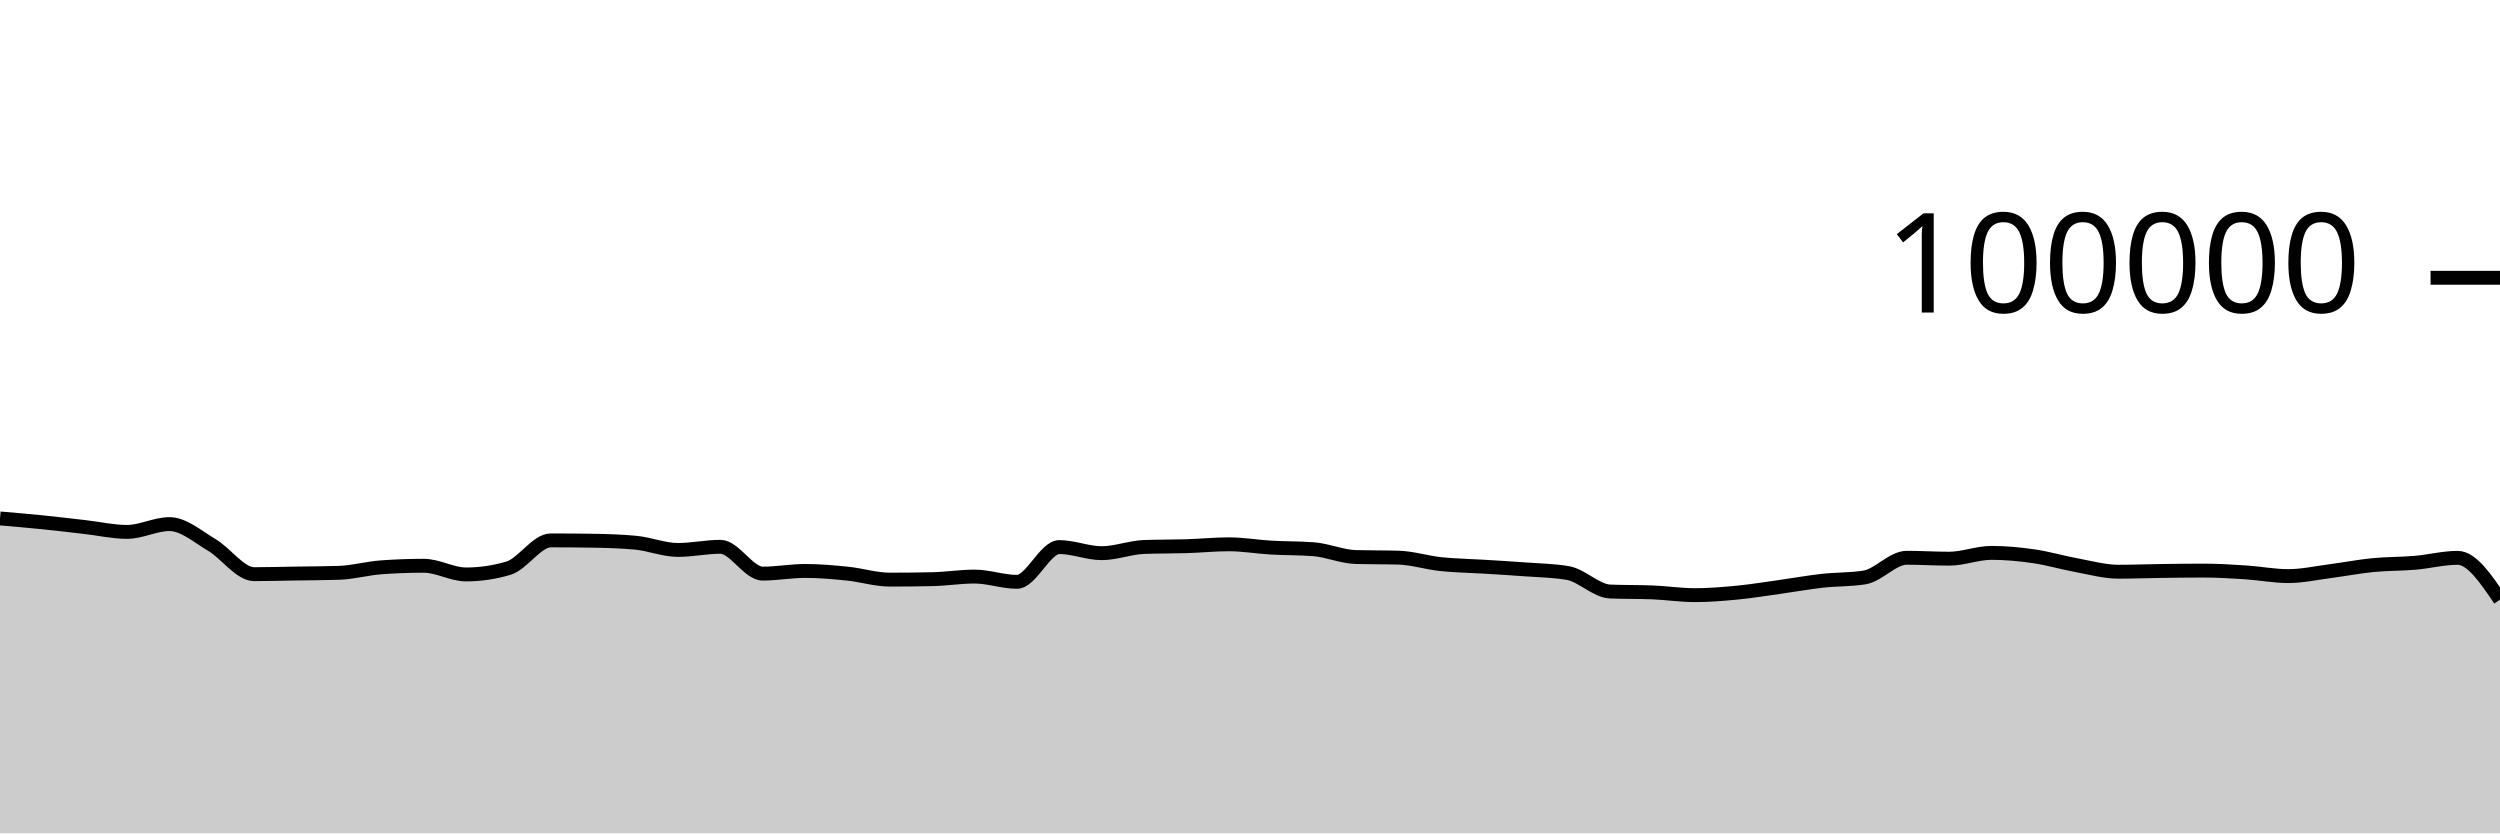
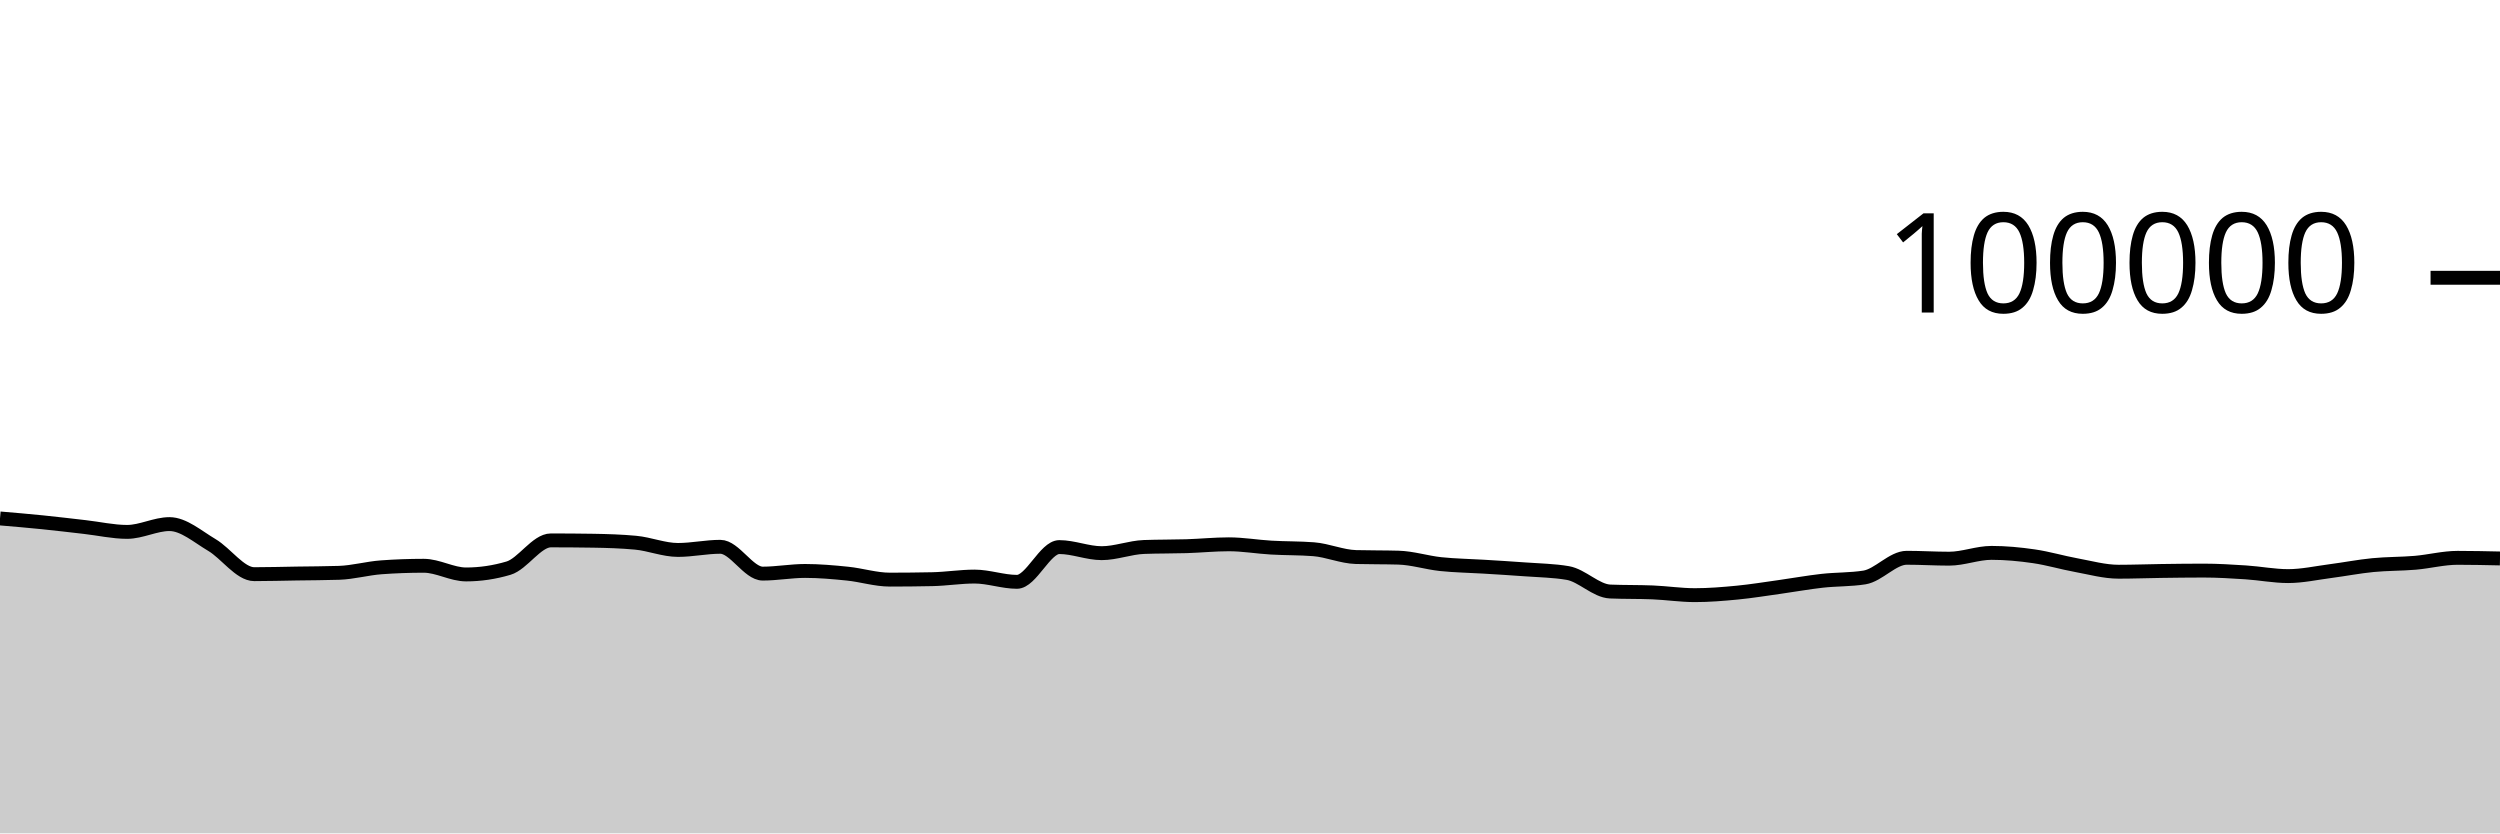
<svg xmlns="http://www.w3.org/2000/svg" viewBox="0 0 180 60">
  <g transform="translate(0,20)">
-     <path class="area" fill="rgba(0, 0, 0, 0.2)" d="M0,17.328C1.017,17.414,2.034,17.501,3.051,17.604C4.068,17.707,5.085,17.83,6.102,17.946C7.119,18.061,8.136,18.296,9.153,18.296C10.169,18.296,11.186,17.735,12.203,17.735C13.22,17.735,14.237,18.638,15.254,19.238C16.271,19.839,17.288,21.34,18.305,21.34C19.322,21.34,20.339,21.31,21.356,21.294C22.373,21.278,23.39,21.278,24.407,21.244C25.424,21.211,26.441,20.92,27.458,20.846C28.475,20.772,29.492,20.735,30.508,20.735C31.525,20.735,32.542,21.36,33.559,21.36C34.576,21.36,35.593,21.209,36.61,20.908C37.627,20.607,38.644,18.908,39.661,18.908C40.678,18.908,41.695,18.916,42.712,18.932C43.729,18.949,44.746,18.98,45.763,19.075C46.78,19.17,47.797,19.596,48.814,19.596C49.831,19.596,50.847,19.369,51.864,19.369C52.881,19.369,53.898,21.3,54.915,21.3C55.932,21.3,56.949,21.108,57.966,21.108C58.983,21.108,60,21.198,61.017,21.302C62.034,21.406,63.051,21.733,64.068,21.733C65.085,21.733,66.102,21.722,67.119,21.701C68.136,21.68,69.153,21.513,70.169,21.513C71.186,21.513,72.203,21.892,73.22,21.892C74.237,21.892,75.254,19.39,76.271,19.39C77.288,19.39,78.305,19.828,79.322,19.828C80.339,19.828,81.356,19.419,82.373,19.382C83.39,19.344,84.407,19.357,85.424,19.326C86.441,19.294,87.458,19.19,88.475,19.19C89.492,19.19,90.508,19.368,91.525,19.427C92.542,19.486,93.559,19.466,94.576,19.544C95.593,19.623,96.61,20.079,97.627,20.107C98.644,20.135,99.661,20.121,100.678,20.15C101.695,20.178,102.712,20.508,103.729,20.616C104.746,20.724,105.763,20.735,106.78,20.798C107.797,20.861,108.814,20.919,109.831,20.996C110.847,21.072,111.864,21.083,112.881,21.257C113.898,21.431,114.915,22.548,115.932,22.59C116.949,22.632,117.966,22.611,118.983,22.652C120,22.694,121.017,22.851,122.034,22.851C123.051,22.851,124.068,22.766,125.085,22.668C126.102,22.569,127.119,22.402,128.136,22.26C129.153,22.118,130.169,21.932,131.186,21.818C132.203,21.704,133.22,21.738,134.237,21.578C135.254,21.417,136.271,20.16,137.288,20.16C138.305,20.16,139.322,20.225,140.339,20.225C141.356,20.225,142.373,19.807,143.39,19.807C144.407,19.807,145.424,19.904,146.441,20.052C147.458,20.199,148.475,20.506,149.492,20.691C150.508,20.877,151.525,21.164,152.542,21.164C153.559,21.164,154.576,21.124,155.593,21.11C156.61,21.096,157.627,21.082,158.644,21.082C159.661,21.082,160.678,21.145,161.695,21.211C162.712,21.277,163.729,21.479,164.746,21.479C165.763,21.479,166.78,21.251,167.797,21.119C168.814,20.987,169.831,20.787,170.847,20.688C171.864,20.588,172.881,20.607,173.898,20.52C174.915,20.432,175.932,20.164,176.949,20.164C177.966,20.164,178.983,21.669,180,23.175L180,40C178.983,40,177.966,40,176.949,40C175.932,40,174.915,40,173.898,40C172.881,40,171.864,40,170.847,40C169.831,40,168.814,40,167.797,40C166.78,40,165.763,40,164.746,40C163.729,40,162.712,40,161.695,40C160.678,40,159.661,40,158.644,40C157.627,40,156.61,40,155.593,40C154.576,40,153.559,40,152.542,40C151.525,40,150.508,40,149.492,40C148.475,40,147.458,40,146.441,40C145.424,40,144.407,40,143.39,40C142.373,40,141.356,40,140.339,40C139.322,40,138.305,40,137.288,40C136.271,40,135.254,40,134.237,40C133.22,40,132.203,40,131.186,40C130.169,40,129.153,40,128.136,40C127.119,40,126.102,40,125.085,40C124.068,40,123.051,40,122.034,40C121.017,40,120,40,118.983,40C117.966,40,116.949,40,115.932,40C114.915,40,113.898,40,112.881,40C111.864,40,110.847,40,109.831,40C108.814,40,107.797,40,106.78,40C105.763,40,104.746,40,103.729,40C102.712,40,101.695,40,100.678,40C99.661,40,98.644,40,97.627,40C96.61,40,95.593,40,94.576,40C93.559,40,92.542,40,91.525,40C90.508,40,89.492,40,88.475,40C87.458,40,86.441,40,85.424,40C84.407,40,83.39,40,82.373,40C81.356,40,80.339,40,79.322,40C78.305,40,77.288,40,76.271,40C75.254,40,74.237,40,73.22,40C72.203,40,71.186,40,70.169,40C69.153,40,68.136,40,67.119,40C66.102,40,65.085,40,64.068,40C63.051,40,62.034,40,61.017,40C60,40,58.983,40,57.966,40C56.949,40,55.932,40,54.915,40C53.898,40,52.881,40,51.864,40C50.847,40,49.831,40,48.814,40C47.797,40,46.78,40,45.763,40C44.746,40,43.729,40,42.712,40C41.695,40,40.678,40,39.661,40C38.644,40,37.627,40,36.61,40C35.593,40,34.576,40,33.559,40C32.542,40,31.525,40,30.508,40C29.492,40,28.475,40,27.458,40C26.441,40,25.424,40,24.407,40C23.39,40,22.373,40,21.356,40C20.339,40,19.322,40,18.305,40C17.288,40,16.271,40,15.254,40C14.237,40,13.22,40,12.203,40C11.186,40,10.169,40,9.153,40C8.136,40,7.119,40,6.102,40C5.085,40,4.068,40,3.051,40C2.034,40,1.017,40,0,40Z" />
-     <path class="line" stroke="black" fill="none" d="M0,17.328C1.017,17.414,2.034,17.501,3.051,17.604C4.068,17.707,5.085,17.83,6.102,17.946C7.119,18.061,8.136,18.296,9.153,18.296C10.169,18.296,11.186,17.735,12.203,17.735C13.22,17.735,14.237,18.638,15.254,19.238C16.271,19.839,17.288,21.34,18.305,21.34C19.322,21.34,20.339,21.31,21.356,21.294C22.373,21.278,23.39,21.278,24.407,21.244C25.424,21.211,26.441,20.92,27.458,20.846C28.475,20.772,29.492,20.735,30.508,20.735C31.525,20.735,32.542,21.36,33.559,21.36C34.576,21.36,35.593,21.209,36.61,20.908C37.627,20.607,38.644,18.908,39.661,18.908C40.678,18.908,41.695,18.916,42.712,18.932C43.729,18.949,44.746,18.98,45.763,19.075C46.78,19.17,47.797,19.596,48.814,19.596C49.831,19.596,50.847,19.369,51.864,19.369C52.881,19.369,53.898,21.3,54.915,21.3C55.932,21.3,56.949,21.108,57.966,21.108C58.983,21.108,60,21.198,61.017,21.302C62.034,21.406,63.051,21.733,64.068,21.733C65.085,21.733,66.102,21.722,67.119,21.701C68.136,21.68,69.153,21.513,70.169,21.513C71.186,21.513,72.203,21.892,73.22,21.892C74.237,21.892,75.254,19.39,76.271,19.39C77.288,19.39,78.305,19.828,79.322,19.828C80.339,19.828,81.356,19.419,82.373,19.382C83.39,19.344,84.407,19.357,85.424,19.326C86.441,19.294,87.458,19.19,88.475,19.19C89.492,19.19,90.508,19.368,91.525,19.427C92.542,19.486,93.559,19.466,94.576,19.544C95.593,19.623,96.61,20.079,97.627,20.107C98.644,20.135,99.661,20.121,100.678,20.15C101.695,20.178,102.712,20.508,103.729,20.616C104.746,20.724,105.763,20.735,106.78,20.798C107.797,20.861,108.814,20.919,109.831,20.996C110.847,21.072,111.864,21.083,112.881,21.257C113.898,21.431,114.915,22.548,115.932,22.59C116.949,22.632,117.966,22.611,118.983,22.652C120,22.694,121.017,22.851,122.034,22.851C123.051,22.851,124.068,22.766,125.085,22.668C126.102,22.569,127.119,22.402,128.136,22.26C129.153,22.118,130.169,21.932,131.186,21.818C132.203,21.704,133.22,21.738,134.237,21.578C135.254,21.417,136.271,20.16,137.288,20.16C138.305,20.16,139.322,20.225,140.339,20.225C141.356,20.225,142.373,19.807,143.39,19.807C144.407,19.807,145.424,19.904,146.441,20.052C147.458,20.199,148.475,20.506,149.492,20.691C150.508,20.877,151.525,21.164,152.542,21.164C153.559,21.164,154.576,21.124,155.593,21.11C156.61,21.096,157.627,21.082,158.644,21.082C159.661,21.082,160.678,21.145,161.695,21.211C162.712,21.277,163.729,21.479,164.746,21.479C165.763,21.479,166.78,21.251,167.797,21.119C168.814,20.987,169.831,20.787,170.847,20.688C171.864,20.588,172.881,20.607,173.898,20.52C174.915,20.432,175.932,20.164,176.949,20.164C177.966,20.164,178.983,21.669,180,23.175" />
+     <path class="area" fill="rgba(0, 0, 0, 0.2)" d="M0,17.328C1.017,17.414,2.034,17.501,3.051,17.604C4.068,17.707,5.085,17.83,6.102,17.946C7.119,18.061,8.136,18.296,9.153,18.296C10.169,18.296,11.186,17.735,12.203,17.735C13.22,17.735,14.237,18.638,15.254,19.238C16.271,19.839,17.288,21.34,18.305,21.34C19.322,21.34,20.339,21.31,21.356,21.294C22.373,21.278,23.39,21.278,24.407,21.244C25.424,21.211,26.441,20.92,27.458,20.846C28.475,20.772,29.492,20.735,30.508,20.735C31.525,20.735,32.542,21.36,33.559,21.36C34.576,21.36,35.593,21.209,36.61,20.908C37.627,20.607,38.644,18.908,39.661,18.908C40.678,18.908,41.695,18.916,42.712,18.932C43.729,18.949,44.746,18.98,45.763,19.075C46.78,19.17,47.797,19.596,48.814,19.596C49.831,19.596,50.847,19.369,51.864,19.369C52.881,19.369,53.898,21.3,54.915,21.3C55.932,21.3,56.949,21.108,57.966,21.108C58.983,21.108,60,21.198,61.017,21.302C62.034,21.406,63.051,21.733,64.068,21.733C65.085,21.733,66.102,21.722,67.119,21.701C68.136,21.68,69.153,21.513,70.169,21.513C71.186,21.513,72.203,21.892,73.22,21.892C74.237,21.892,75.254,19.39,76.271,19.39C77.288,19.39,78.305,19.828,79.322,19.828C80.339,19.828,81.356,19.419,82.373,19.382C83.39,19.344,84.407,19.357,85.424,19.326C86.441,19.294,87.458,19.19,88.475,19.19C89.492,19.19,90.508,19.368,91.525,19.427C92.542,19.486,93.559,19.466,94.576,19.544C95.593,19.623,96.61,20.079,97.627,20.107C98.644,20.135,99.661,20.121,100.678,20.15C101.695,20.178,102.712,20.508,103.729,20.616C104.746,20.724,105.763,20.735,106.78,20.798C107.797,20.861,108.814,20.919,109.831,20.996C110.847,21.072,111.864,21.083,112.881,21.257C113.898,21.431,114.915,22.548,115.932,22.59C116.949,22.632,117.966,22.611,118.983,22.652C120,22.694,121.017,22.851,122.034,22.851C123.051,22.851,124.068,22.766,125.085,22.668C126.102,22.569,127.119,22.402,128.136,22.26C129.153,22.118,130.169,21.932,131.186,21.818C132.203,21.704,133.22,21.738,134.237,21.578C135.254,21.417,136.271,20.16,137.288,20.16C138.305,20.16,139.322,20.225,140.339,20.225C141.356,20.225,142.373,19.807,143.39,19.807C144.407,19.807,145.424,19.904,146.441,20.052C147.458,20.199,148.475,20.506,149.492,20.691C150.508,20.877,151.525,21.164,152.542,21.164C153.559,21.164,154.576,21.124,155.593,21.11C156.61,21.096,157.627,21.082,158.644,21.082C159.661,21.082,160.678,21.145,161.695,21.211C162.712,21.277,163.729,21.479,164.746,21.479C165.763,21.479,166.78,21.251,167.797,21.119C168.814,20.987,169.831,20.787,170.847,20.688C171.864,20.588,172.881,20.607,173.898,20.52C174.915,20.432,175.932,20.164,176.949,20.164C177.966,20.164,178.983,20.187,180,20.209L180,40C178.983,40,177.966,40,176.949,40C175.932,40,174.915,40,173.898,40C172.881,40,171.864,40,170.847,40C169.831,40,168.814,40,167.797,40C166.78,40,165.763,40,164.746,40C163.729,40,162.712,40,161.695,40C160.678,40,159.661,40,158.644,40C157.627,40,156.61,40,155.593,40C154.576,40,153.559,40,152.542,40C151.525,40,150.508,40,149.492,40C148.475,40,147.458,40,146.441,40C145.424,40,144.407,40,143.39,40C142.373,40,141.356,40,140.339,40C139.322,40,138.305,40,137.288,40C136.271,40,135.254,40,134.237,40C133.22,40,132.203,40,131.186,40C130.169,40,129.153,40,128.136,40C127.119,40,126.102,40,125.085,40C124.068,40,123.051,40,122.034,40C121.017,40,120,40,118.983,40C117.966,40,116.949,40,115.932,40C114.915,40,113.898,40,112.881,40C111.864,40,110.847,40,109.831,40C108.814,40,107.797,40,106.78,40C105.763,40,104.746,40,103.729,40C102.712,40,101.695,40,100.678,40C99.661,40,98.644,40,97.627,40C96.61,40,95.593,40,94.576,40C93.559,40,92.542,40,91.525,40C90.508,40,89.492,40,88.475,40C87.458,40,86.441,40,85.424,40C84.407,40,83.39,40,82.373,40C81.356,40,80.339,40,79.322,40C78.305,40,77.288,40,76.271,40C75.254,40,74.237,40,73.22,40C72.203,40,71.186,40,70.169,40C69.153,40,68.136,40,67.119,40C66.102,40,65.085,40,64.068,40C63.051,40,62.034,40,61.017,40C60,40,58.983,40,57.966,40C56.949,40,55.932,40,54.915,40C53.898,40,52.881,40,51.864,40C50.847,40,49.831,40,48.814,40C47.797,40,46.78,40,45.763,40C44.746,40,43.729,40,42.712,40C41.695,40,40.678,40,39.661,40C38.644,40,37.627,40,36.61,40C35.593,40,34.576,40,33.559,40C32.542,40,31.525,40,30.508,40C29.492,40,28.475,40,27.458,40C26.441,40,25.424,40,24.407,40C23.39,40,22.373,40,21.356,40C20.339,40,19.322,40,18.305,40C17.288,40,16.271,40,15.254,40C14.237,40,13.22,40,12.203,40C11.186,40,10.169,40,9.153,40C8.136,40,7.119,40,6.102,40C5.085,40,4.068,40,3.051,40C2.034,40,1.017,40,0,40Z" />
+     <path class="line" stroke="black" fill="none" d="M0,17.328C1.017,17.414,2.034,17.501,3.051,17.604C4.068,17.707,5.085,17.83,6.102,17.946C7.119,18.061,8.136,18.296,9.153,18.296C10.169,18.296,11.186,17.735,12.203,17.735C13.22,17.735,14.237,18.638,15.254,19.238C16.271,19.839,17.288,21.34,18.305,21.34C19.322,21.34,20.339,21.31,21.356,21.294C22.373,21.278,23.39,21.278,24.407,21.244C25.424,21.211,26.441,20.92,27.458,20.846C28.475,20.772,29.492,20.735,30.508,20.735C31.525,20.735,32.542,21.36,33.559,21.36C34.576,21.36,35.593,21.209,36.61,20.908C37.627,20.607,38.644,18.908,39.661,18.908C40.678,18.908,41.695,18.916,42.712,18.932C43.729,18.949,44.746,18.98,45.763,19.075C46.78,19.17,47.797,19.596,48.814,19.596C49.831,19.596,50.847,19.369,51.864,19.369C52.881,19.369,53.898,21.3,54.915,21.3C55.932,21.3,56.949,21.108,57.966,21.108C58.983,21.108,60,21.198,61.017,21.302C62.034,21.406,63.051,21.733,64.068,21.733C65.085,21.733,66.102,21.722,67.119,21.701C68.136,21.68,69.153,21.513,70.169,21.513C71.186,21.513,72.203,21.892,73.22,21.892C74.237,21.892,75.254,19.39,76.271,19.39C77.288,19.39,78.305,19.828,79.322,19.828C80.339,19.828,81.356,19.419,82.373,19.382C83.39,19.344,84.407,19.357,85.424,19.326C86.441,19.294,87.458,19.19,88.475,19.19C89.492,19.19,90.508,19.368,91.525,19.427C92.542,19.486,93.559,19.466,94.576,19.544C95.593,19.623,96.61,20.079,97.627,20.107C98.644,20.135,99.661,20.121,100.678,20.15C101.695,20.178,102.712,20.508,103.729,20.616C104.746,20.724,105.763,20.735,106.78,20.798C107.797,20.861,108.814,20.919,109.831,20.996C110.847,21.072,111.864,21.083,112.881,21.257C113.898,21.431,114.915,22.548,115.932,22.59C116.949,22.632,117.966,22.611,118.983,22.652C120,22.694,121.017,22.851,122.034,22.851C123.051,22.851,124.068,22.766,125.085,22.668C126.102,22.569,127.119,22.402,128.136,22.26C129.153,22.118,130.169,21.932,131.186,21.818C132.203,21.704,133.22,21.738,134.237,21.578C135.254,21.417,136.271,20.16,137.288,20.16C138.305,20.16,139.322,20.225,140.339,20.225C141.356,20.225,142.373,19.807,143.39,19.807C144.407,19.807,145.424,19.904,146.441,20.052C147.458,20.199,148.475,20.506,149.492,20.691C150.508,20.877,151.525,21.164,152.542,21.164C153.559,21.164,154.576,21.124,155.593,21.11C156.61,21.096,157.627,21.082,158.644,21.082C159.661,21.082,160.678,21.145,161.695,21.211C162.712,21.277,163.729,21.479,164.746,21.479C165.763,21.479,166.78,21.251,167.797,21.119C168.814,20.987,169.831,20.787,170.847,20.688C171.864,20.588,172.881,20.607,173.898,20.52C174.915,20.432,175.932,20.164,176.949,20.164C177.966,20.164,178.983,20.187,180,20.209" />
    <path class="axis-ceiling" stroke-width="1" stroke="black" fill="none" d="M175,0L180,0" />
    <text class="axis-ceiling-label" font-family="sans-serif" text-anchor="end" font-size="10px" x="170" y="2.5">100000</text>
  </g>
</svg>
